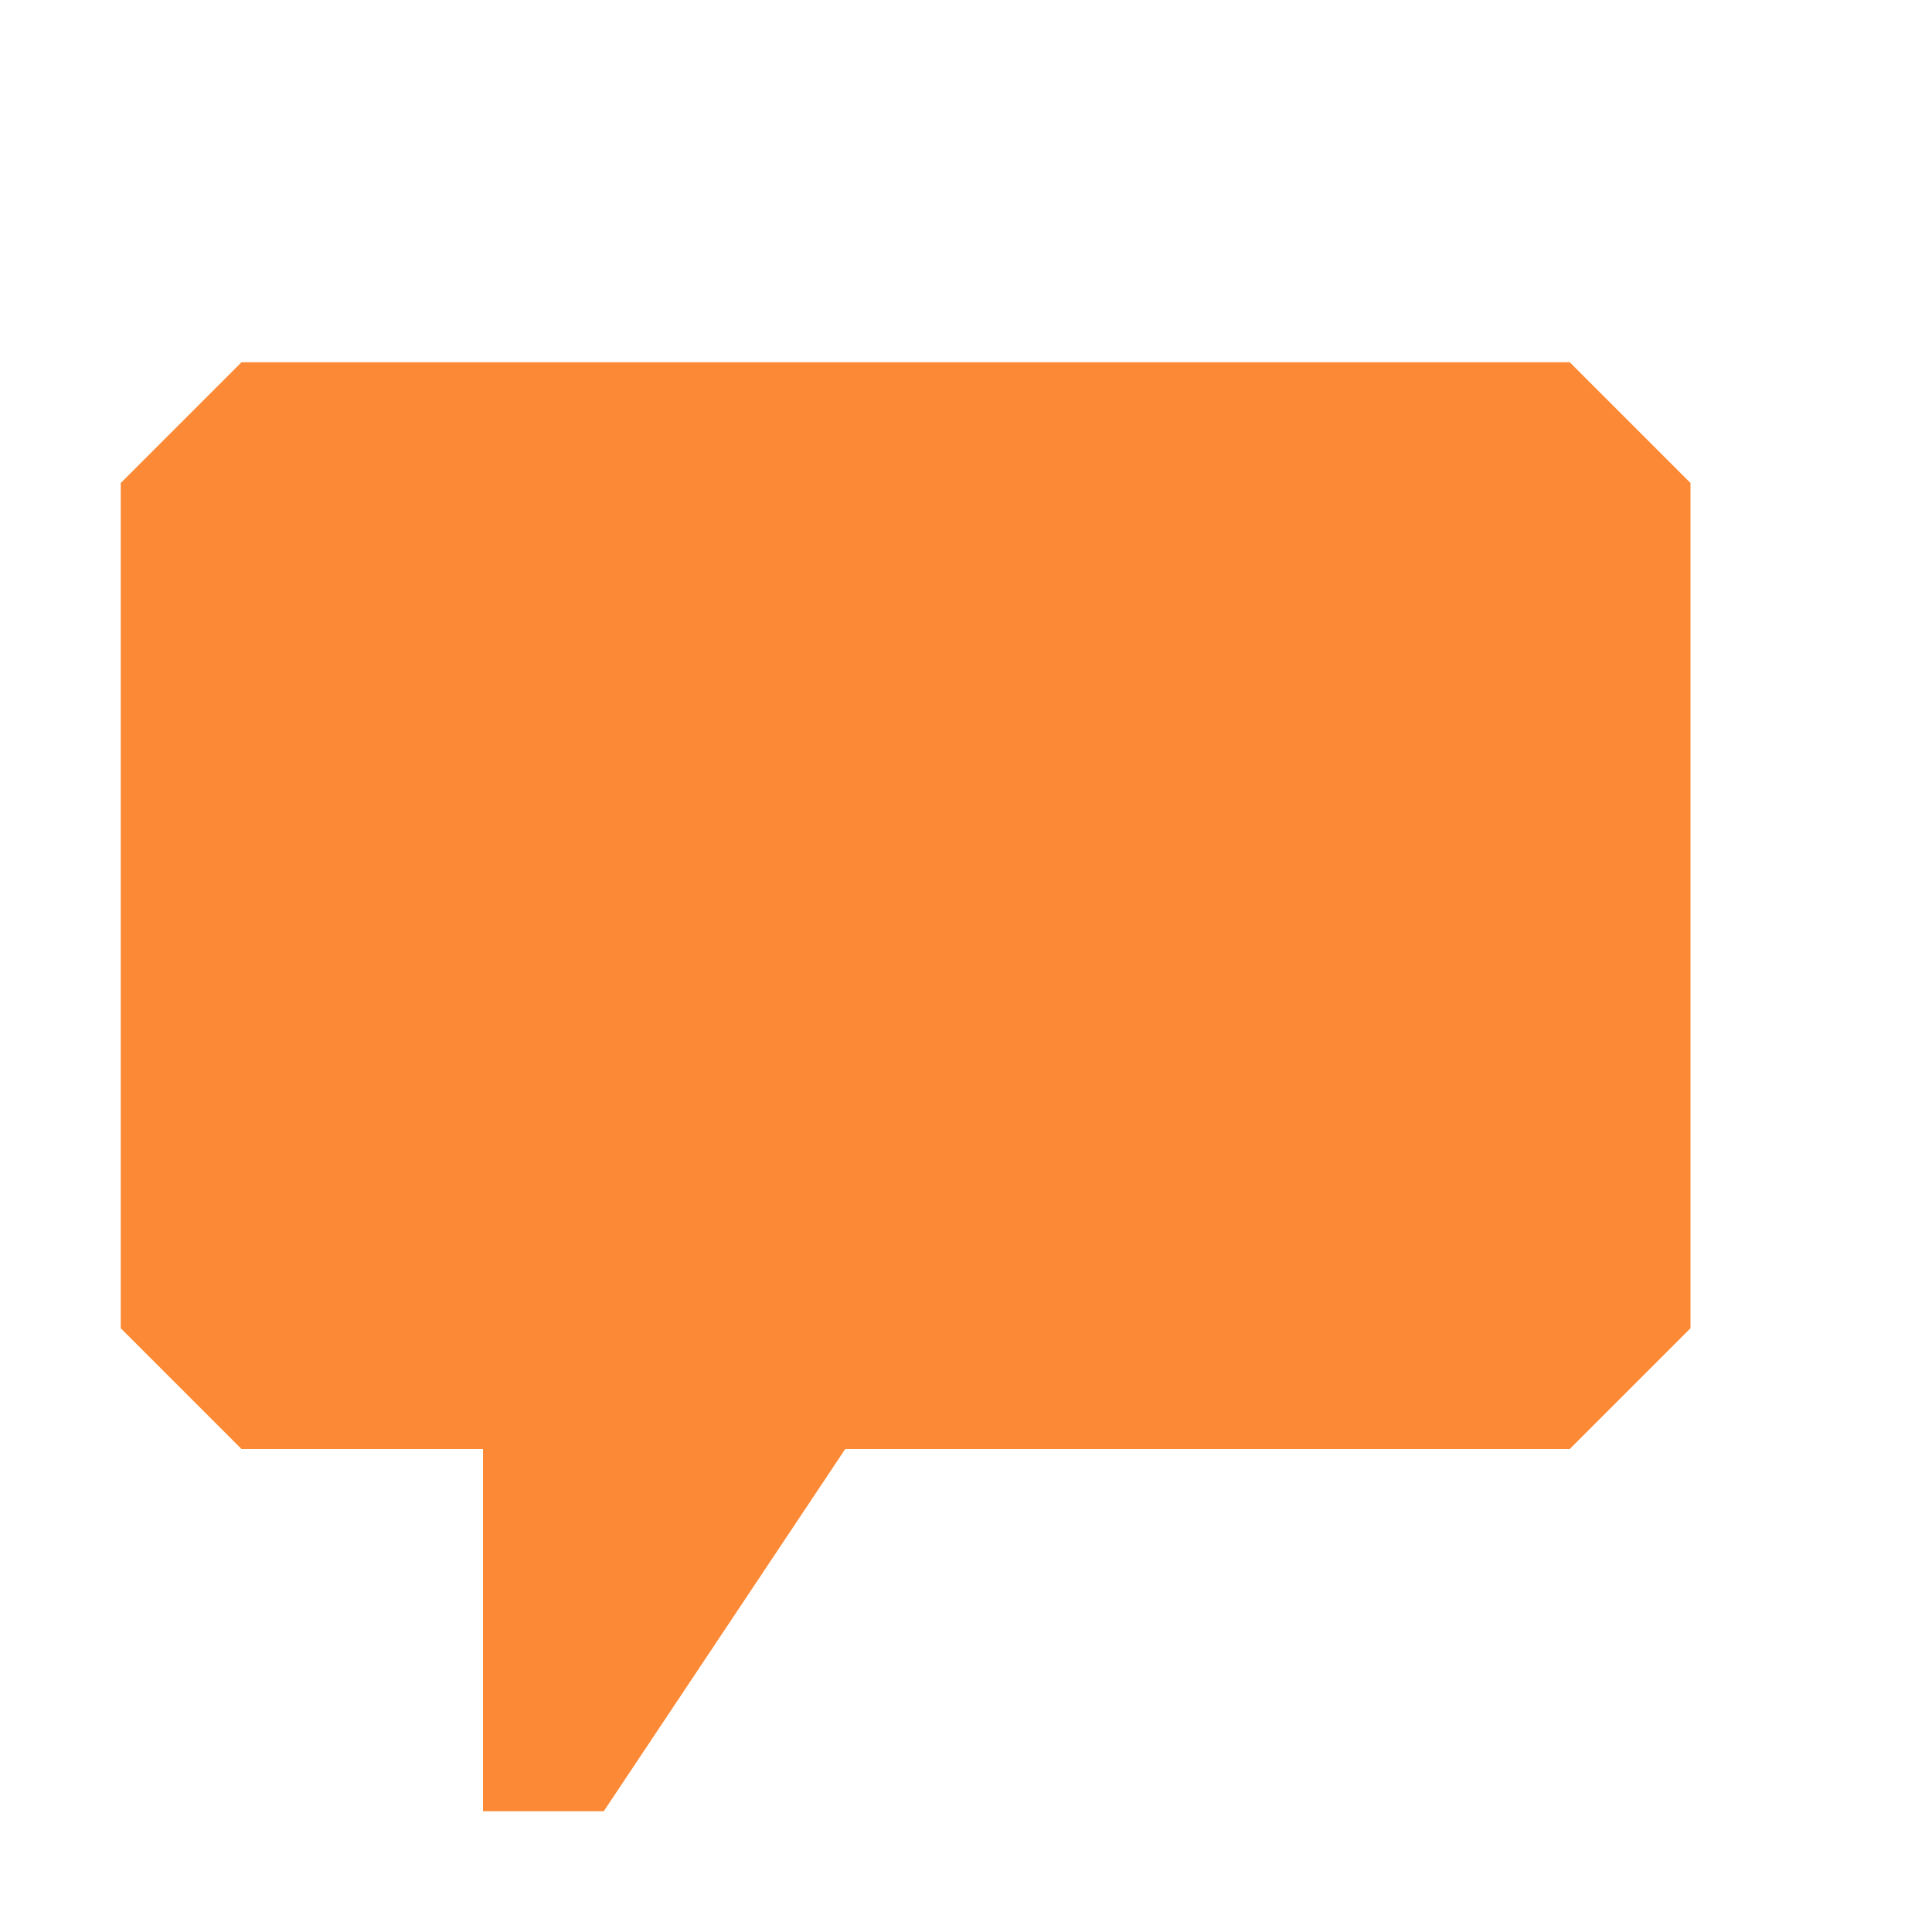
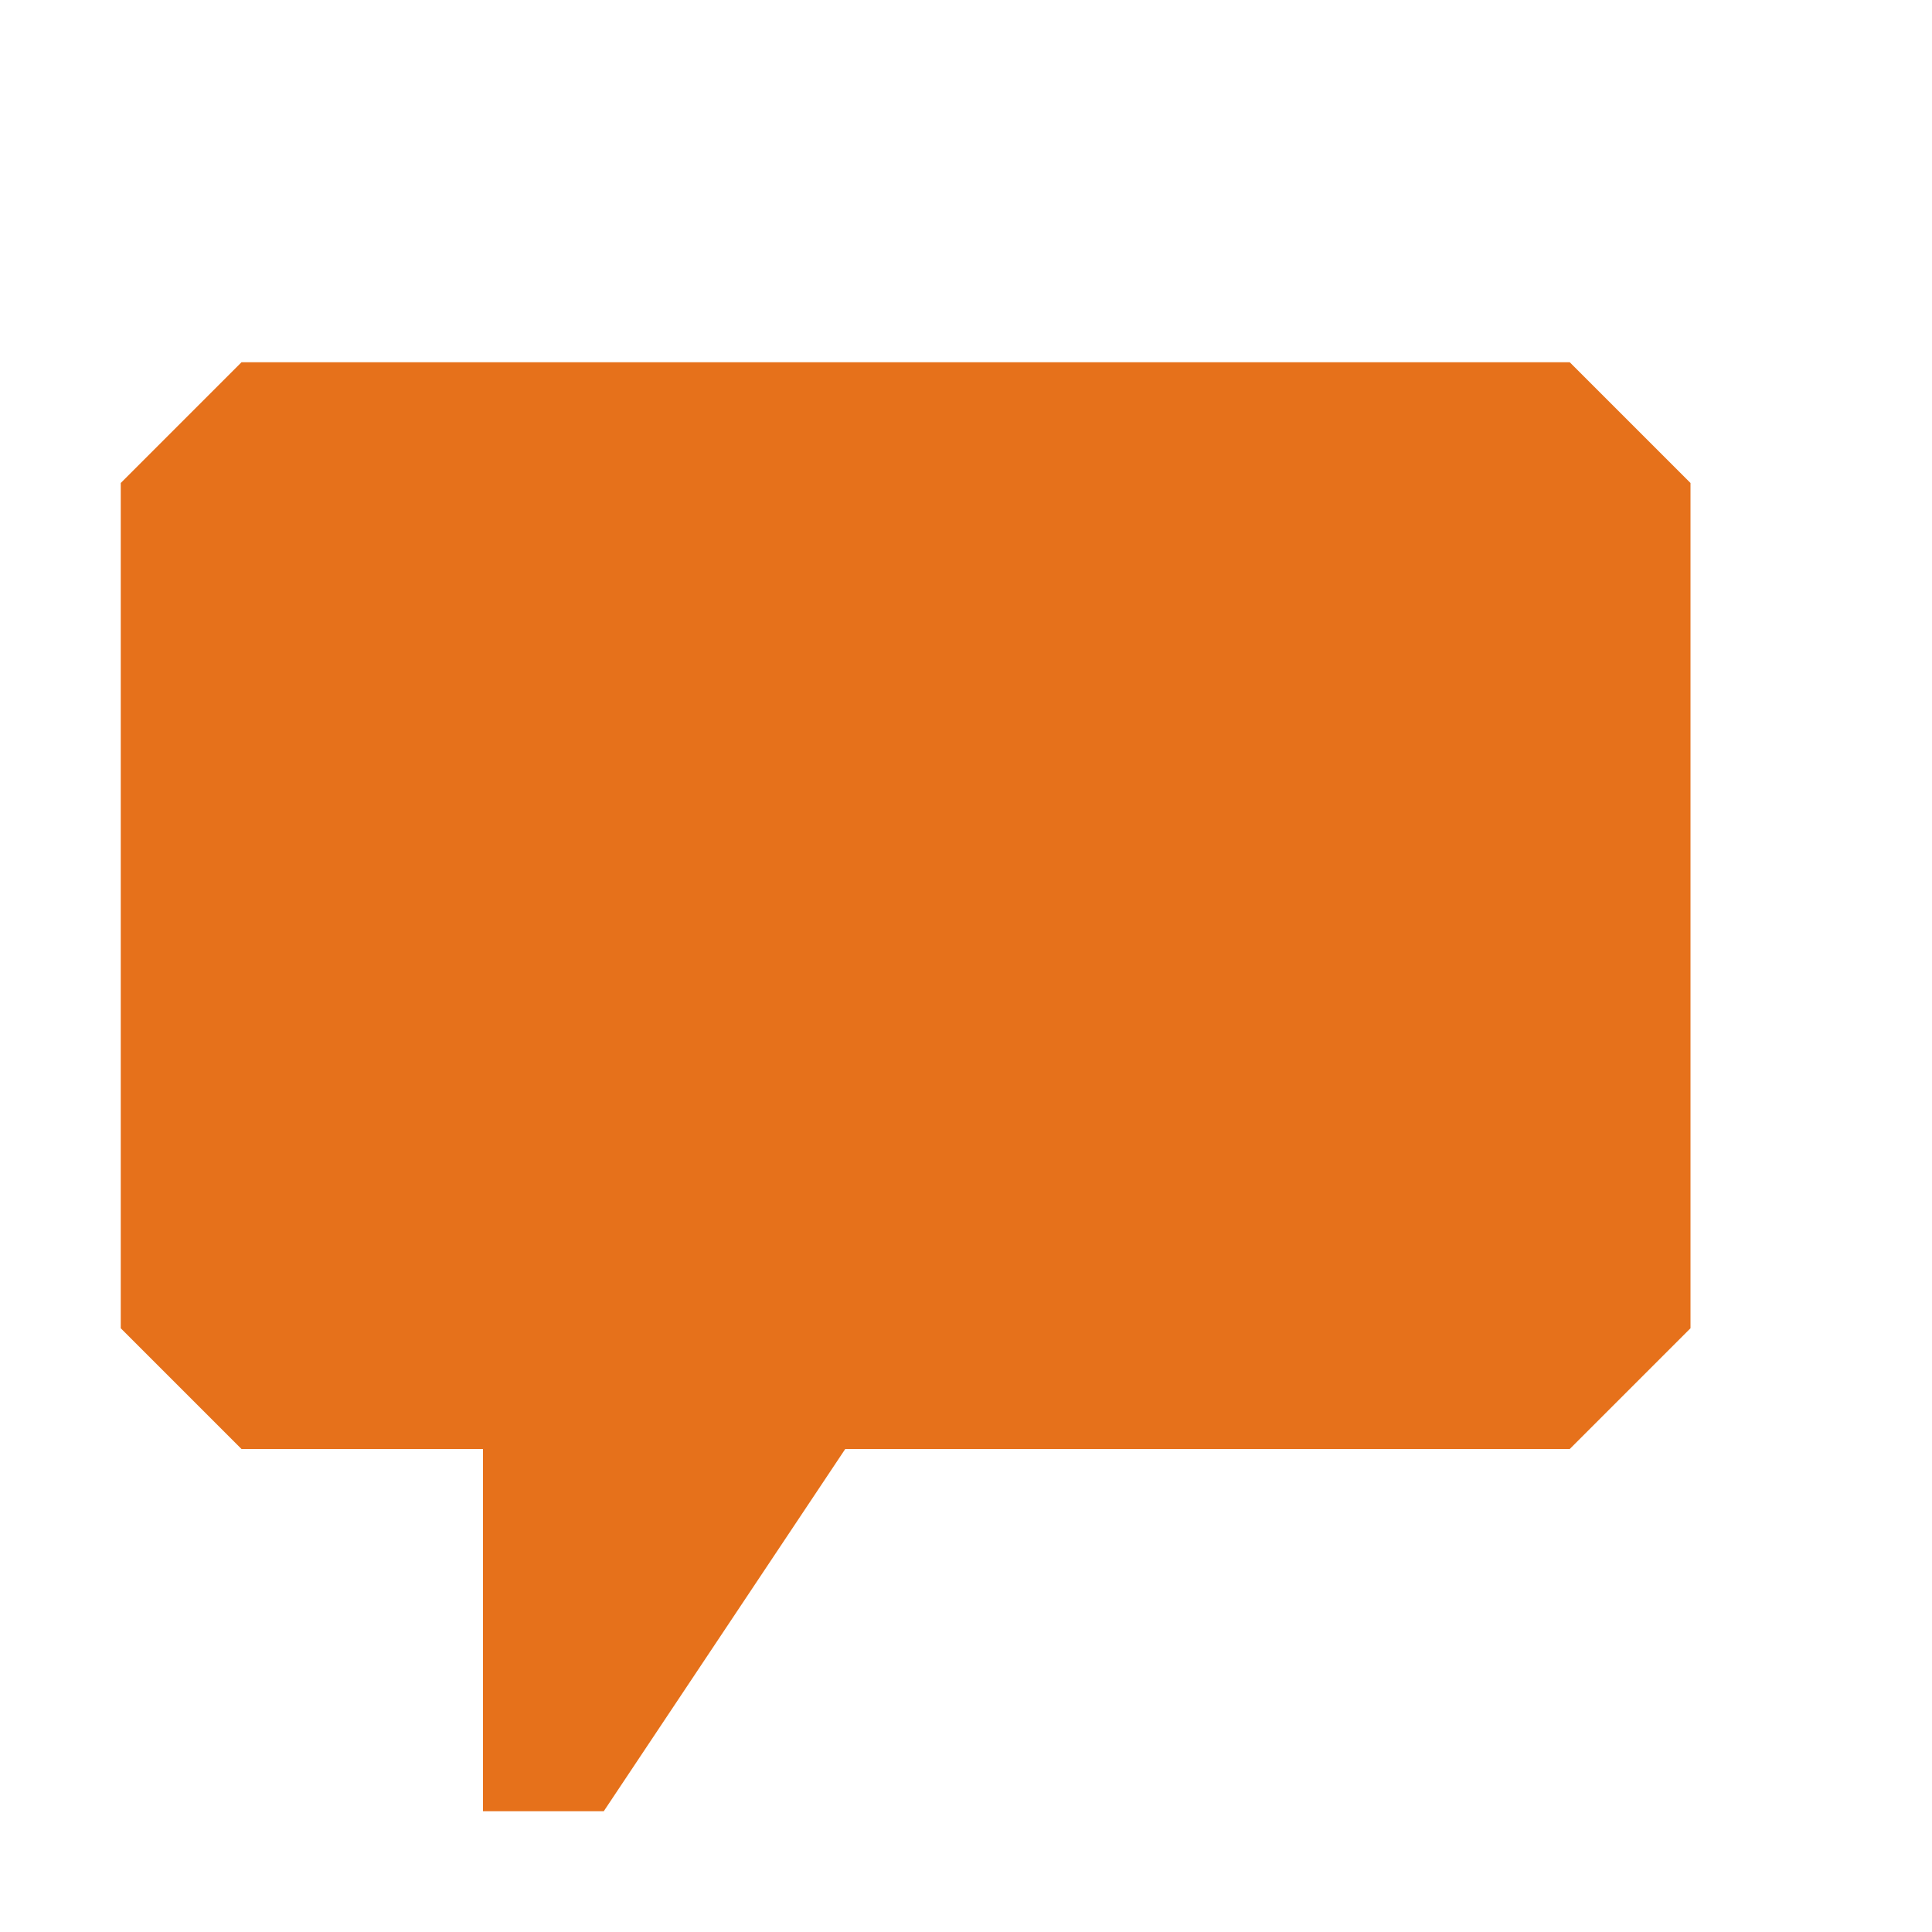
<svg xmlns="http://www.w3.org/2000/svg" width="16" height="16">
-   <path fill="#fb8935" d="M13 3l1 1v7l-1 1h-6l-2 3h-1v-3h-2l-1-1v-7l1-1h11z" />
+   <path fill="#e6711b" d="M13 3l1 1v7l-1 1h-6l-2 3h-1v-3h-2l-1-1v-7l1-1h11z" />
</svg>
